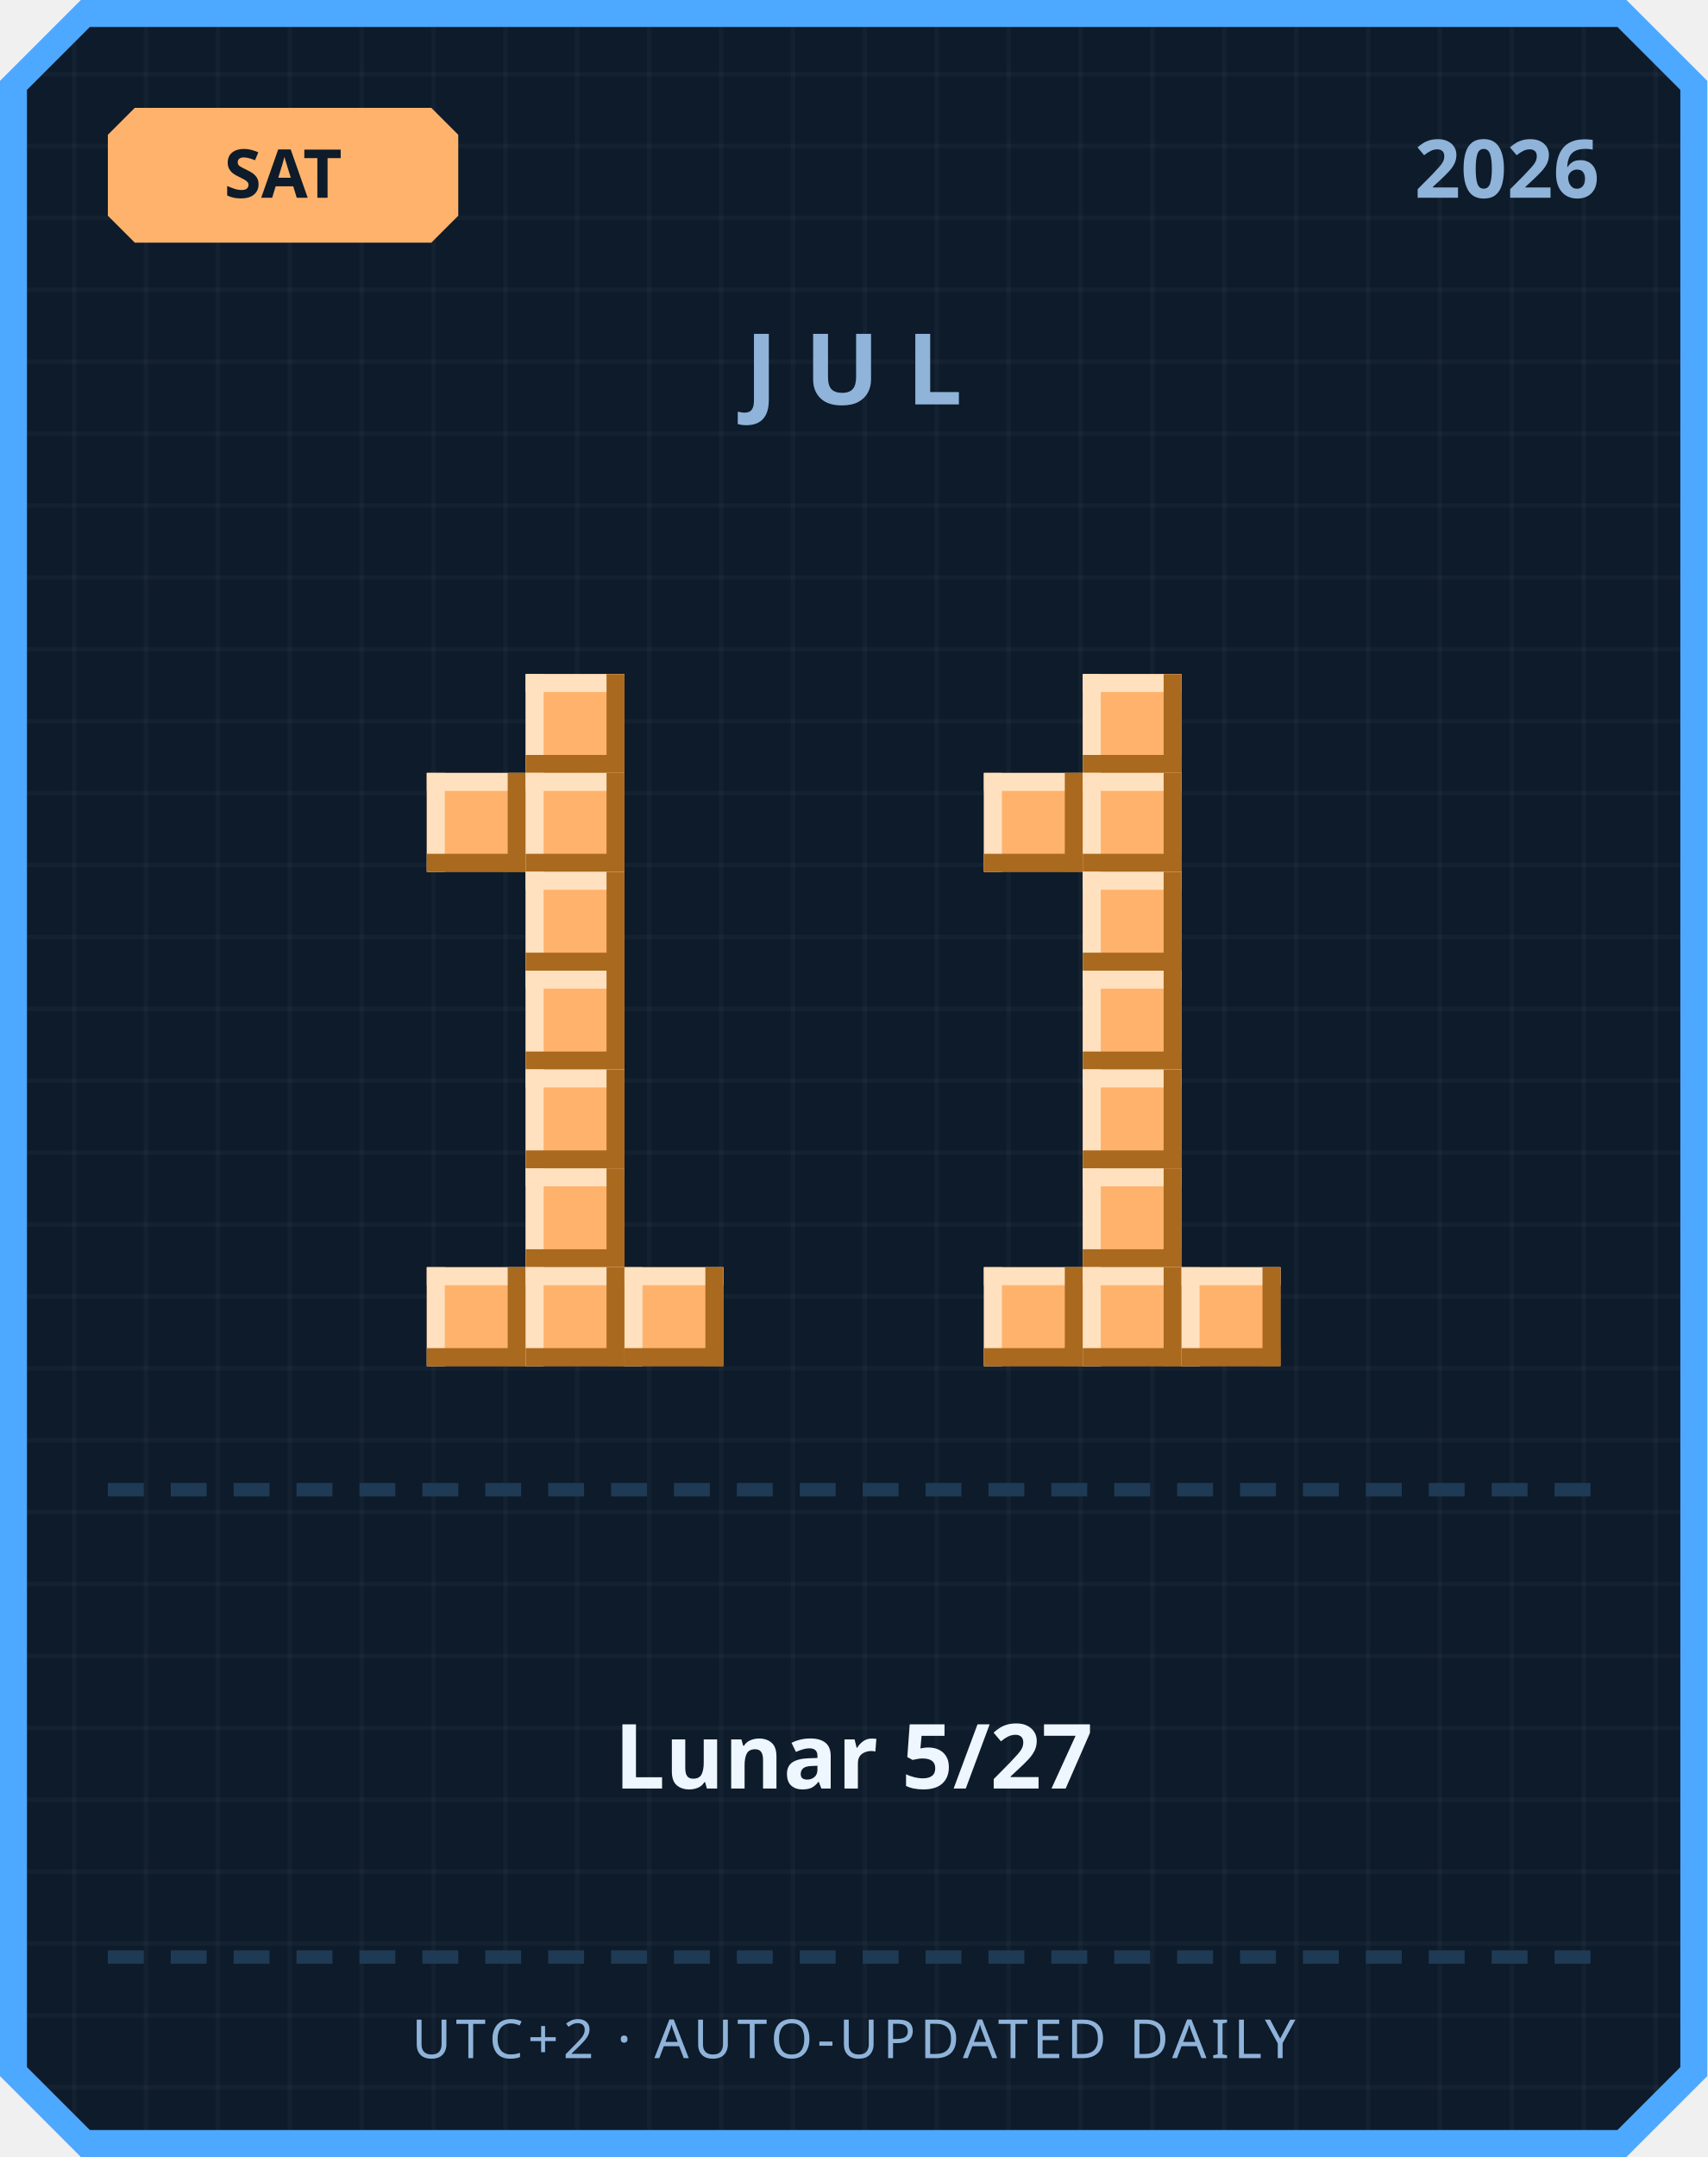
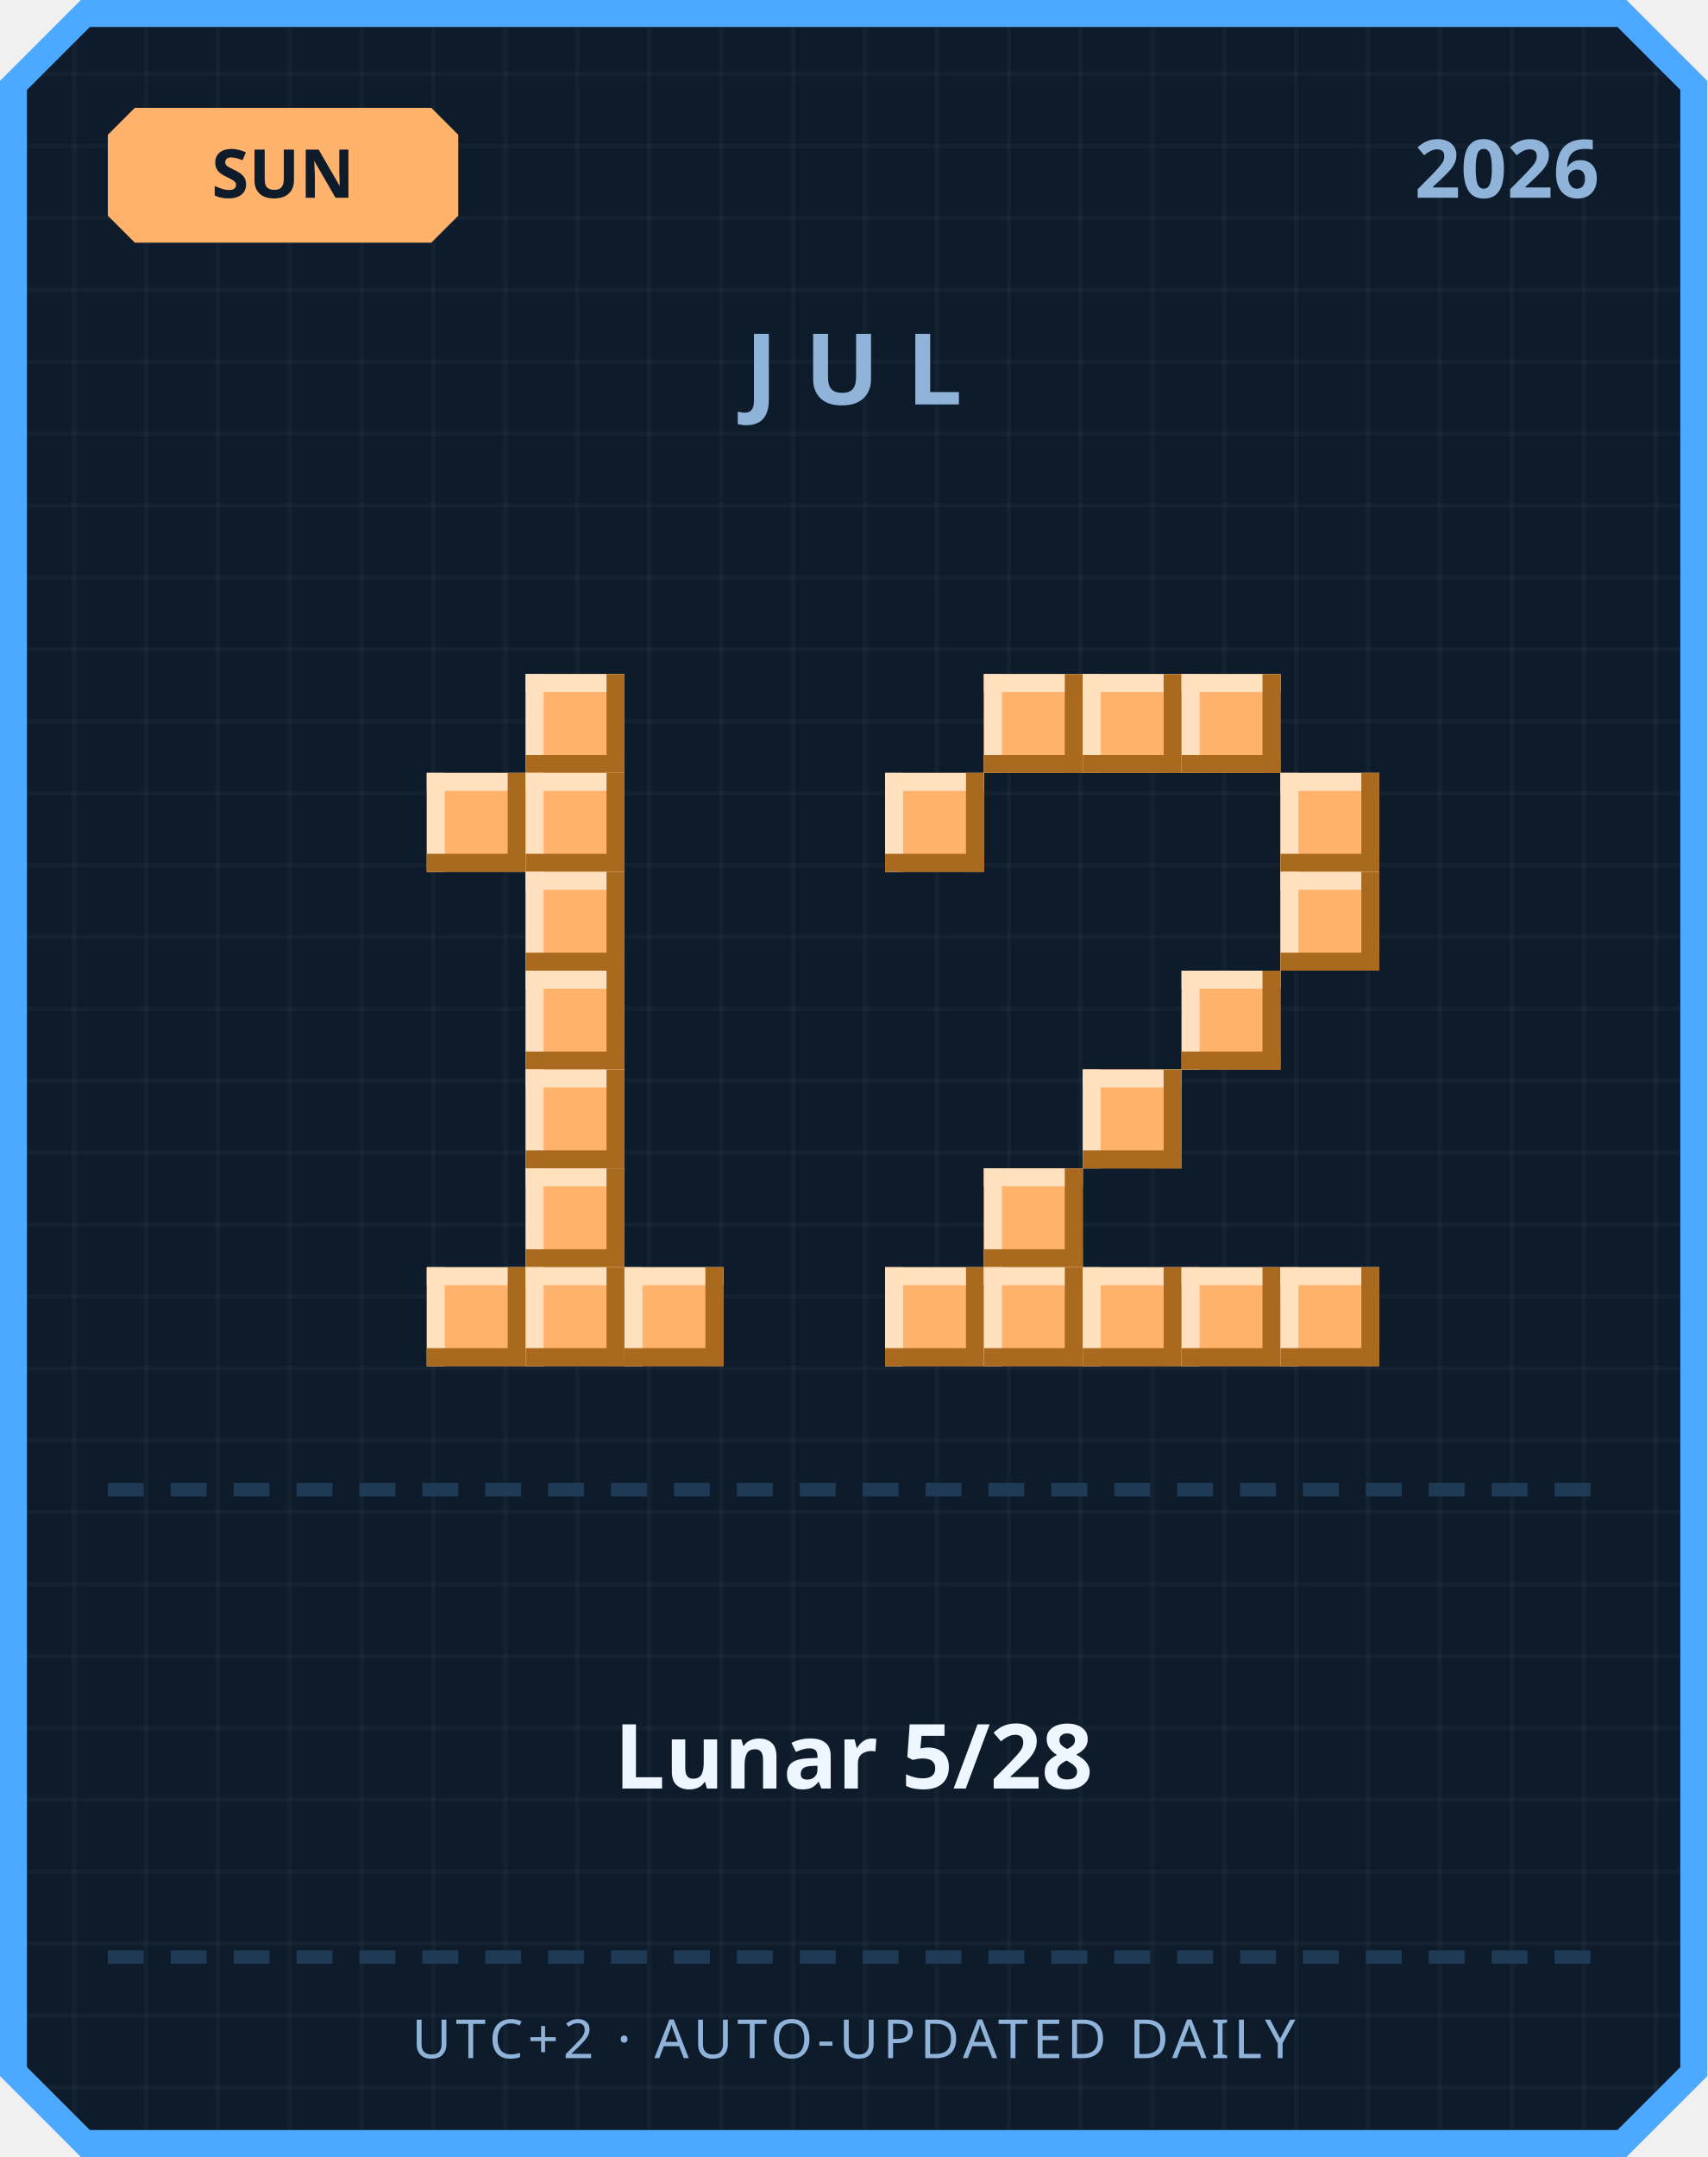
<svg xmlns="http://www.w3.org/2000/svg" width="380" height="480" viewBox="0 0 380 480">
  <defs>
    <pattern id="grid" width="16" height="16" patternUnits="userSpaceOnUse">
      <rect width="16" height="16" fill="#0d1b2a" />
      <rect width="1" height="16" fill="#ffffff" opacity="0.03" />
      <rect width="16" height="1" fill="#ffffff" opacity="0.03" />
    </pattern>
  </defs>
  <path d="M 18,0 L 362,0 L 380,18 L 380,462 L 362,480 L 18,480 L 0,462 L 0,18 Z" fill="#4da8ff" />
  <path d="M 20,6 L 360,6 L 374,20 L 374,460 L 360,474 L 20,474 L 6,460 L 6,20 Z" fill="url(#grid)" />
  <path d="M 30,24 L 96,24 L 102,30 L 102,48 L 96,54 L 30,54 L 24,48 L 24,30 Z" fill="#ffb26b" />
-   <text x="63" y="44" text-anchor="middle" font-family="'Segoe UI', sans-serif" font-size="15" font-weight="700" fill="#0d1b2a">SAT</text>
+   <text x="63" y="44" text-anchor="middle" font-family="'Segoe UI', sans-serif" font-size="15" font-weight="700" fill="#0d1b2a">SUN</text>
  <text x="356" y="44" text-anchor="end" font-family="'Segoe UI', sans-serif" font-size="18" font-weight="700" fill="#8fb3d9">2026</text>
  <text x="190" y="90" text-anchor="middle" font-family="'Segoe UI', sans-serif" font-size="22" font-weight="700" letter-spacing="6" fill="#8fb3d9">JUL</text>
  <rect x="117" y="150" width="22" height="22" fill="#ffb26b" />
  <rect x="117" y="150" width="22" height="4" fill="#ffe1bf" />
  <rect x="117" y="150" width="4" height="22" fill="#ffe1bf" />
  <rect x="117" y="168" width="22" height="4" fill="#a9691f" />
  <rect x="135" y="150" width="4" height="22" fill="#a9691f" />
  <rect x="95" y="172" width="22" height="22" fill="#ffb26b" />
  <rect x="95" y="172" width="22" height="4" fill="#ffe1bf" />
  <rect x="95" y="172" width="4" height="22" fill="#ffe1bf" />
  <rect x="95" y="190" width="22" height="4" fill="#a9691f" />
  <rect x="113" y="172" width="4" height="22" fill="#a9691f" />
  <rect x="117" y="172" width="22" height="22" fill="#ffb26b" />
  <rect x="117" y="172" width="22" height="4" fill="#ffe1bf" />
  <rect x="117" y="172" width="4" height="22" fill="#ffe1bf" />
  <rect x="117" y="190" width="22" height="4" fill="#a9691f" />
  <rect x="135" y="172" width="4" height="22" fill="#a9691f" />
  <rect x="117" y="194" width="22" height="22" fill="#ffb26b" />
  <rect x="117" y="194" width="22" height="4" fill="#ffe1bf" />
  <rect x="117" y="194" width="4" height="22" fill="#ffe1bf" />
  <rect x="117" y="212" width="22" height="4" fill="#a9691f" />
  <rect x="135" y="194" width="4" height="22" fill="#a9691f" />
  <rect x="117" y="216" width="22" height="22" fill="#ffb26b" />
  <rect x="117" y="216" width="22" height="4" fill="#ffe1bf" />
  <rect x="117" y="216" width="4" height="22" fill="#ffe1bf" />
  <rect x="117" y="234" width="22" height="4" fill="#a9691f" />
  <rect x="135" y="216" width="4" height="22" fill="#a9691f" />
  <rect x="117" y="238" width="22" height="22" fill="#ffb26b" />
  <rect x="117" y="238" width="22" height="4" fill="#ffe1bf" />
  <rect x="117" y="238" width="4" height="22" fill="#ffe1bf" />
  <rect x="117" y="256" width="22" height="4" fill="#a9691f" />
  <rect x="135" y="238" width="4" height="22" fill="#a9691f" />
  <rect x="117" y="260" width="22" height="22" fill="#ffb26b" />
  <rect x="117" y="260" width="22" height="4" fill="#ffe1bf" />
  <rect x="117" y="260" width="4" height="22" fill="#ffe1bf" />
  <rect x="117" y="278" width="22" height="4" fill="#a9691f" />
  <rect x="135" y="260" width="4" height="22" fill="#a9691f" />
  <rect x="95" y="282" width="22" height="22" fill="#ffb26b" />
  <rect x="95" y="282" width="22" height="4" fill="#ffe1bf" />
  <rect x="95" y="282" width="4" height="22" fill="#ffe1bf" />
  <rect x="95" y="300" width="22" height="4" fill="#a9691f" />
  <rect x="113" y="282" width="4" height="22" fill="#a9691f" />
  <rect x="117" y="282" width="22" height="22" fill="#ffb26b" />
  <rect x="117" y="282" width="22" height="4" fill="#ffe1bf" />
  <rect x="117" y="282" width="4" height="22" fill="#ffe1bf" />
  <rect x="117" y="300" width="22" height="4" fill="#a9691f" />
  <rect x="135" y="282" width="4" height="22" fill="#a9691f" />
  <rect x="139" y="282" width="22" height="22" fill="#ffb26b" />
  <rect x="139" y="282" width="22" height="4" fill="#ffe1bf" />
  <rect x="139" y="282" width="4" height="22" fill="#ffe1bf" />
  <rect x="139" y="300" width="22" height="4" fill="#a9691f" />
  <rect x="157" y="282" width="4" height="22" fill="#a9691f" />
+   <rect x="219" y="150" width="22" height="22" fill="#ffb26b" />
+   <rect x="219" y="150" width="22" height="4" fill="#ffe1bf" />
+   <rect x="219" y="150" width="4" height="22" fill="#ffe1bf" />
+   <rect x="219" y="168" width="22" height="4" fill="#a9691f" />
+   <rect x="237" y="150" width="4" height="22" fill="#a9691f" />
  <rect x="241" y="150" width="22" height="22" fill="#ffb26b" />
  <rect x="241" y="150" width="22" height="4" fill="#ffe1bf" />
  <rect x="241" y="150" width="4" height="22" fill="#ffe1bf" />
  <rect x="241" y="168" width="22" height="4" fill="#a9691f" />
  <rect x="259" y="150" width="4" height="22" fill="#a9691f" />
-   <rect x="219" y="172" width="22" height="22" fill="#ffb26b" />
-   <rect x="219" y="172" width="22" height="4" fill="#ffe1bf" />
-   <rect x="219" y="172" width="4" height="22" fill="#ffe1bf" />
-   <rect x="219" y="190" width="22" height="4" fill="#a9691f" />
-   <rect x="237" y="172" width="4" height="22" fill="#a9691f" />
-   <rect x="241" y="172" width="22" height="22" fill="#ffb26b" />
-   <rect x="241" y="172" width="22" height="4" fill="#ffe1bf" />
-   <rect x="241" y="172" width="4" height="22" fill="#ffe1bf" />
-   <rect x="241" y="190" width="22" height="4" fill="#a9691f" />
-   <rect x="259" y="172" width="4" height="22" fill="#a9691f" />
-   <rect x="241" y="194" width="22" height="22" fill="#ffb26b" />
-   <rect x="241" y="194" width="22" height="4" fill="#ffe1bf" />
-   <rect x="241" y="194" width="4" height="22" fill="#ffe1bf" />
-   <rect x="241" y="212" width="22" height="4" fill="#a9691f" />
-   <rect x="259" y="194" width="4" height="22" fill="#a9691f" />
-   <rect x="241" y="216" width="22" height="22" fill="#ffb26b" />
-   <rect x="241" y="216" width="22" height="4" fill="#ffe1bf" />
-   <rect x="241" y="216" width="4" height="22" fill="#ffe1bf" />
-   <rect x="241" y="234" width="22" height="4" fill="#a9691f" />
-   <rect x="259" y="216" width="4" height="22" fill="#a9691f" />
+   <rect x="263" y="150" width="22" height="22" fill="#ffb26b" />
+   <rect x="263" y="150" width="22" height="4" fill="#ffe1bf" />
+   <rect x="263" y="150" width="4" height="22" fill="#ffe1bf" />
+   <rect x="263" y="168" width="22" height="4" fill="#a9691f" />
+   <rect x="281" y="150" width="4" height="22" fill="#a9691f" />
+   <rect x="197" y="172" width="22" height="22" fill="#ffb26b" />
+   <rect x="197" y="172" width="22" height="4" fill="#ffe1bf" />
+   <rect x="197" y="172" width="4" height="22" fill="#ffe1bf" />
+   <rect x="197" y="190" width="22" height="4" fill="#a9691f" />
+   <rect x="215" y="172" width="4" height="22" fill="#a9691f" />
+   <rect x="285" y="172" width="22" height="22" fill="#ffb26b" />
+   <rect x="285" y="172" width="22" height="4" fill="#ffe1bf" />
+   <rect x="285" y="172" width="4" height="22" fill="#ffe1bf" />
+   <rect x="285" y="190" width="22" height="4" fill="#a9691f" />
+   <rect x="303" y="172" width="4" height="22" fill="#a9691f" />
+   <rect x="285" y="194" width="22" height="22" fill="#ffb26b" />
+   <rect x="285" y="194" width="22" height="4" fill="#ffe1bf" />
+   <rect x="285" y="194" width="4" height="22" fill="#ffe1bf" />
+   <rect x="285" y="212" width="22" height="4" fill="#a9691f" />
+   <rect x="303" y="194" width="4" height="22" fill="#a9691f" />
+   <rect x="263" y="216" width="22" height="22" fill="#ffb26b" />
+   <rect x="263" y="216" width="22" height="4" fill="#ffe1bf" />
+   <rect x="263" y="216" width="4" height="22" fill="#ffe1bf" />
+   <rect x="263" y="234" width="22" height="4" fill="#a9691f" />
+   <rect x="281" y="216" width="4" height="22" fill="#a9691f" />
  <rect x="241" y="238" width="22" height="22" fill="#ffb26b" />
  <rect x="241" y="238" width="22" height="4" fill="#ffe1bf" />
  <rect x="241" y="238" width="4" height="22" fill="#ffe1bf" />
  <rect x="241" y="256" width="22" height="4" fill="#a9691f" />
  <rect x="259" y="238" width="4" height="22" fill="#a9691f" />
-   <rect x="241" y="260" width="22" height="22" fill="#ffb26b" />
-   <rect x="241" y="260" width="22" height="4" fill="#ffe1bf" />
-   <rect x="241" y="260" width="4" height="22" fill="#ffe1bf" />
-   <rect x="241" y="278" width="22" height="4" fill="#a9691f" />
-   <rect x="259" y="260" width="4" height="22" fill="#a9691f" />
+   <rect x="219" y="260" width="22" height="22" fill="#ffb26b" />
+   <rect x="219" y="260" width="22" height="4" fill="#ffe1bf" />
+   <rect x="219" y="260" width="4" height="22" fill="#ffe1bf" />
+   <rect x="219" y="278" width="22" height="4" fill="#a9691f" />
+   <rect x="237" y="260" width="4" height="22" fill="#a9691f" />
+   <rect x="197" y="282" width="22" height="22" fill="#ffb26b" />
+   <rect x="197" y="282" width="22" height="4" fill="#ffe1bf" />
+   <rect x="197" y="282" width="4" height="22" fill="#ffe1bf" />
+   <rect x="197" y="300" width="22" height="4" fill="#a9691f" />
+   <rect x="215" y="282" width="4" height="22" fill="#a9691f" />
  <rect x="219" y="282" width="22" height="22" fill="#ffb26b" />
  <rect x="219" y="282" width="22" height="4" fill="#ffe1bf" />
  <rect x="219" y="282" width="4" height="22" fill="#ffe1bf" />
  <rect x="219" y="300" width="22" height="4" fill="#a9691f" />
  <rect x="237" y="282" width="4" height="22" fill="#a9691f" />
  <rect x="241" y="282" width="22" height="22" fill="#ffb26b" />
  <rect x="241" y="282" width="22" height="4" fill="#ffe1bf" />
  <rect x="241" y="282" width="4" height="22" fill="#ffe1bf" />
  <rect x="241" y="300" width="22" height="4" fill="#a9691f" />
  <rect x="259" y="282" width="4" height="22" fill="#a9691f" />
  <rect x="263" y="282" width="22" height="22" fill="#ffb26b" />
  <rect x="263" y="282" width="22" height="4" fill="#ffe1bf" />
  <rect x="263" y="282" width="4" height="22" fill="#ffe1bf" />
  <rect x="263" y="300" width="22" height="4" fill="#a9691f" />
  <rect x="281" y="282" width="4" height="22" fill="#a9691f" />
+   <rect x="285" y="282" width="22" height="22" fill="#ffb26b" />
+   <rect x="285" y="282" width="22" height="4" fill="#ffe1bf" />
+   <rect x="285" y="282" width="4" height="22" fill="#ffe1bf" />
+   <rect x="285" y="300" width="22" height="4" fill="#a9691f" />
+   <rect x="303" y="282" width="4" height="22" fill="#a9691f" />
  <rect x="24" y="330" width="8" height="3" fill="#1e3a54" />
  <rect x="38" y="330" width="8" height="3" fill="#1e3a54" />
  <rect x="52" y="330" width="8" height="3" fill="#1e3a54" />
  <rect x="66" y="330" width="8" height="3" fill="#1e3a54" />
  <rect x="80" y="330" width="8" height="3" fill="#1e3a54" />
  <rect x="94" y="330" width="8" height="3" fill="#1e3a54" />
  <rect x="108" y="330" width="8" height="3" fill="#1e3a54" />
  <rect x="122" y="330" width="8" height="3" fill="#1e3a54" />
  <rect x="136" y="330" width="8" height="3" fill="#1e3a54" />
  <rect x="150" y="330" width="8" height="3" fill="#1e3a54" />
  <rect x="164" y="330" width="8" height="3" fill="#1e3a54" />
  <rect x="178" y="330" width="8" height="3" fill="#1e3a54" />
  <rect x="192" y="330" width="8" height="3" fill="#1e3a54" />
  <rect x="206" y="330" width="8" height="3" fill="#1e3a54" />
  <rect x="220" y="330" width="8" height="3" fill="#1e3a54" />
  <rect x="234" y="330" width="8" height="3" fill="#1e3a54" />
  <rect x="248" y="330" width="8" height="3" fill="#1e3a54" />
  <rect x="262" y="330" width="8" height="3" fill="#1e3a54" />
  <rect x="276" y="330" width="8" height="3" fill="#1e3a54" />
  <rect x="290" y="330" width="8" height="3" fill="#1e3a54" />
  <rect x="304" y="330" width="8" height="3" fill="#1e3a54" />
  <rect x="318" y="330" width="8" height="3" fill="#1e3a54" />
  <rect x="332" y="330" width="8" height="3" fill="#1e3a54" />
  <rect x="346" y="330" width="8" height="3" fill="#1e3a54" />
-   <text x="190" y="398" text-anchor="middle" font-family="'Segoe UI', 'Microsoft JhengHei', sans-serif" font-size="20" font-weight="700" fill="#eef6ff">Lunar 5/27</text>
+   <text x="190" y="398" text-anchor="middle" font-family="'Segoe UI', 'Microsoft JhengHei', sans-serif" font-size="20" font-weight="700" fill="#eef6ff">Lunar 5/28</text>
  <rect x="24" y="434" width="8" height="3" fill="#1e3a54" />
  <rect x="38" y="434" width="8" height="3" fill="#1e3a54" />
  <rect x="52" y="434" width="8" height="3" fill="#1e3a54" />
  <rect x="66" y="434" width="8" height="3" fill="#1e3a54" />
  <rect x="80" y="434" width="8" height="3" fill="#1e3a54" />
  <rect x="94" y="434" width="8" height="3" fill="#1e3a54" />
  <rect x="108" y="434" width="8" height="3" fill="#1e3a54" />
  <rect x="122" y="434" width="8" height="3" fill="#1e3a54" />
  <rect x="136" y="434" width="8" height="3" fill="#1e3a54" />
  <rect x="150" y="434" width="8" height="3" fill="#1e3a54" />
  <rect x="164" y="434" width="8" height="3" fill="#1e3a54" />
  <rect x="178" y="434" width="8" height="3" fill="#1e3a54" />
  <rect x="192" y="434" width="8" height="3" fill="#1e3a54" />
  <rect x="206" y="434" width="8" height="3" fill="#1e3a54" />
  <rect x="220" y="434" width="8" height="3" fill="#1e3a54" />
  <rect x="234" y="434" width="8" height="3" fill="#1e3a54" />
  <rect x="248" y="434" width="8" height="3" fill="#1e3a54" />
  <rect x="262" y="434" width="8" height="3" fill="#1e3a54" />
  <rect x="276" y="434" width="8" height="3" fill="#1e3a54" />
  <rect x="290" y="434" width="8" height="3" fill="#1e3a54" />
  <rect x="304" y="434" width="8" height="3" fill="#1e3a54" />
  <rect x="318" y="434" width="8" height="3" fill="#1e3a54" />
  <rect x="332" y="434" width="8" height="3" fill="#1e3a54" />
  <rect x="346" y="434" width="8" height="3" fill="#1e3a54" />
  <text x="190" y="458" text-anchor="middle" font-family="'Segoe UI', sans-serif" font-size="12" letter-spacing="1" fill="#8fb3d9">UTC+2 · AUTO-UPDATED DAILY</text>
</svg>
